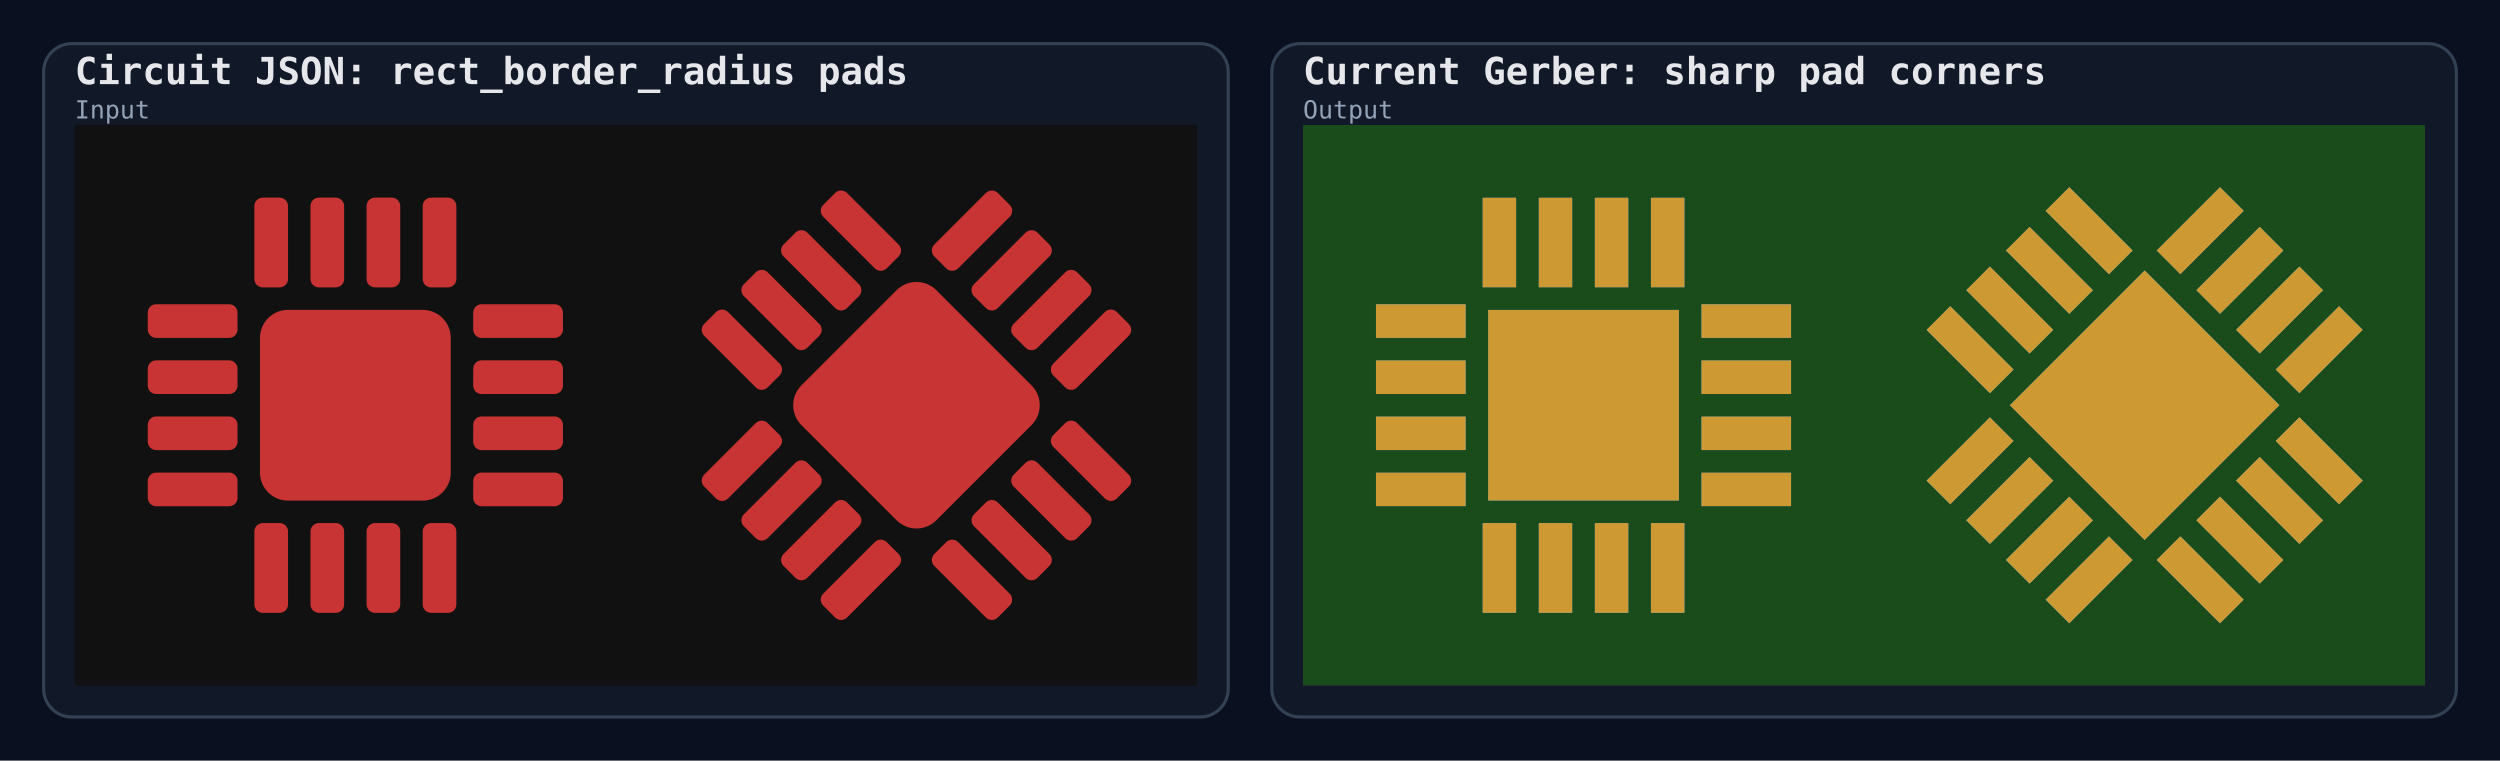
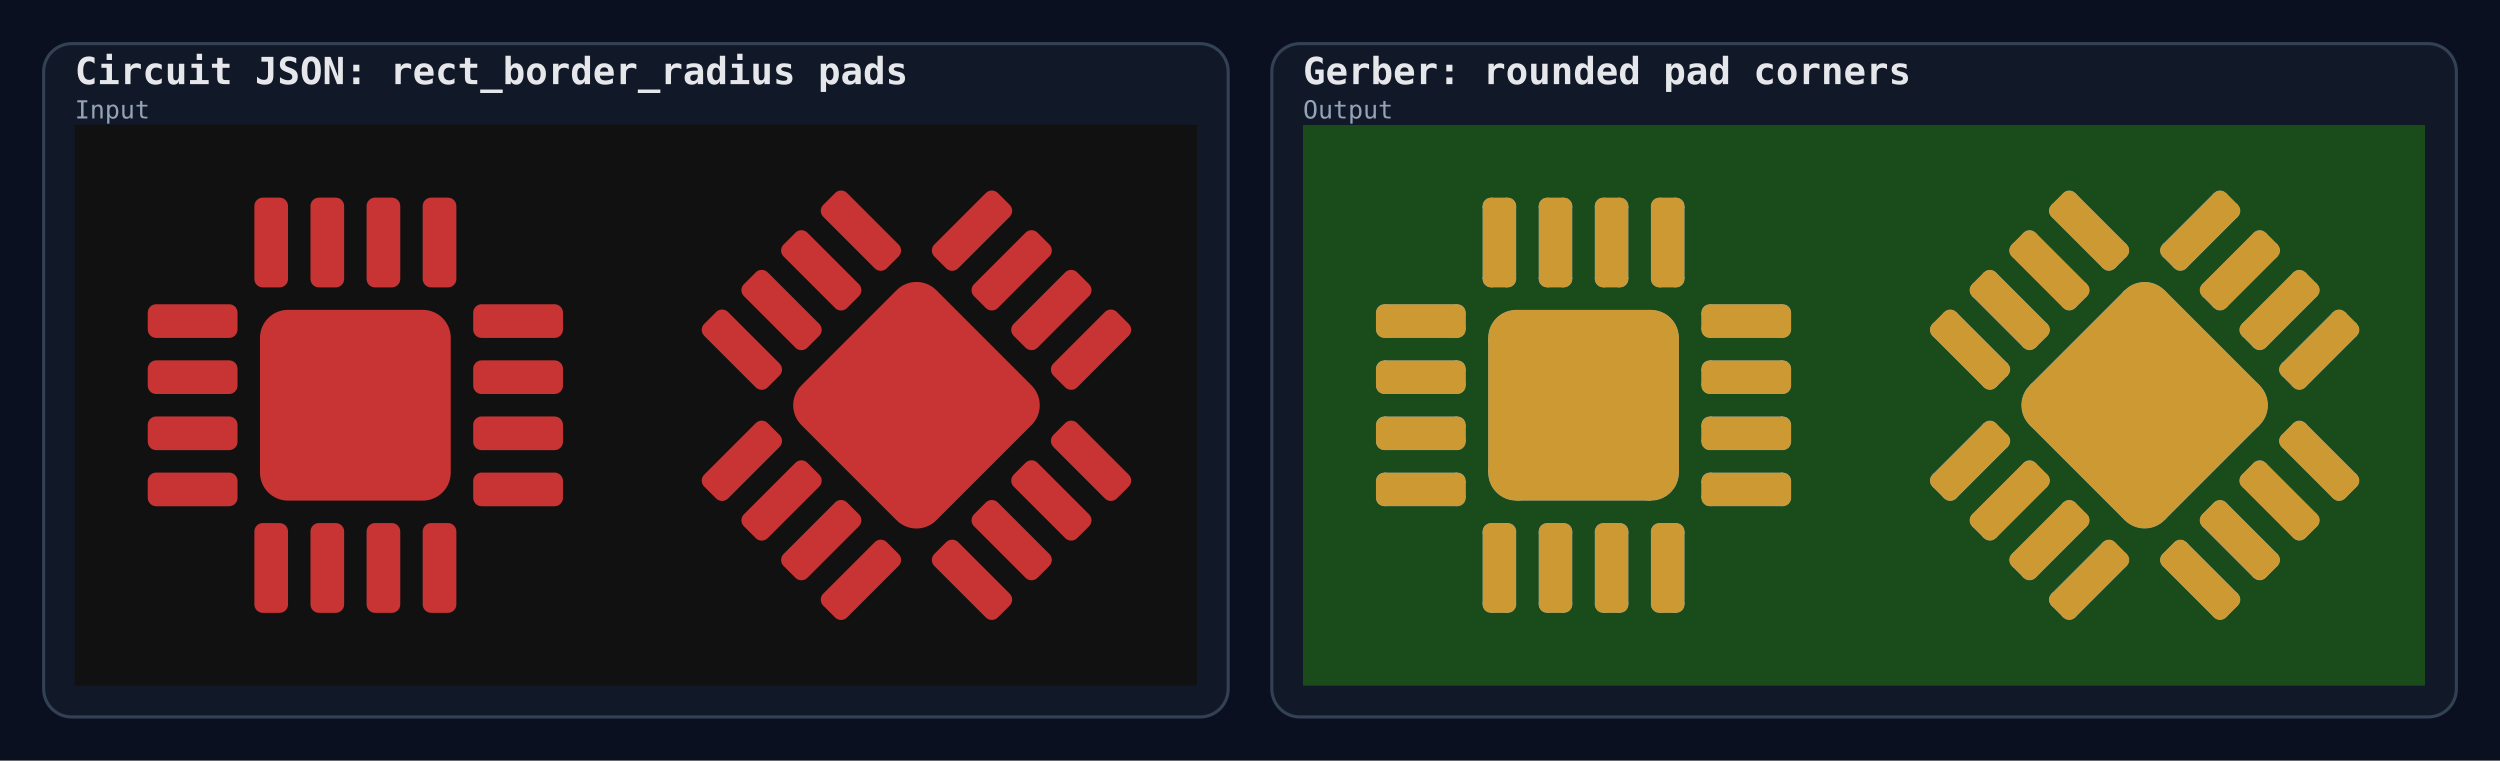
<svg xmlns="http://www.w3.org/2000/svg" xmlns:xlink="http://www.w3.org/1999/xlink" version="1.1" viewBox="0 0 1604 488" width="1604" height="488">
  <defs>
    <style>.snapshot-label { font: 600 24px ui-monospace, SFMono-Regular, Menlo, monospace; fill: #e5e7eb; }.snapshot-subtitle { font: 500 16px ui-monospace, SFMono-Regular, Menlo, monospace; fill: #94a3b8; }</style>
  </defs>
  <rect x="0" y="0" width="1604" height="488" fill="#0b1020" />
  <rect x="28" y="28" width="760" height="432" rx="18" fill="#111827" stroke="#334155" stroke-width="2" />
  <rect x="816" y="28" width="760" height="432" rx="18" fill="#111827" stroke="#334155" stroke-width="2" />
  <text x="48" y="54" class="snapshot-label">Circuit JSON: rect_border_radius pads</text>
-   <text x="836" y="54" class="snapshot-label">Current Gerber: sharp pad corners</text>
+   <text x="836" y="54" class="snapshot-label">Gerber: rounded pad corners</text>
  <text x="48" y="76" class="snapshot-subtitle">Input</text>
  <text x="836" y="76" class="snapshot-subtitle">Output</text>
  <svg x="48" y="80" width="720" height="360" preserveAspectRatio="xMidYMid meet" viewBox="0 0 800 400">
    <style />
    <rect class="boundary" x="0" y="0" fill="#111111" width="800" height="400" data-type="pcb_background" data-pcb-layer="global" />
    <rect class="pcb-pad" fill="rgb(200, 52, 52)" x="52" y="128" width="64" height="24" data-type="pcb_smtpad" data-pcb-layer="top" rx="6" ry="6" />
    <rect class="pcb-pad" fill="rgb(200, 52, 52)" x="52" y="168" width="64" height="24" data-type="pcb_smtpad" data-pcb-layer="top" rx="6" ry="6" />
    <rect class="pcb-pad" fill="rgb(200, 52, 52)" x="52" y="208" width="64" height="24" data-type="pcb_smtpad" data-pcb-layer="top" rx="6" ry="6" />
    <rect class="pcb-pad" fill="rgb(200, 52, 52)" x="52" y="248" width="64" height="24" data-type="pcb_smtpad" data-pcb-layer="top" rx="6" ry="6" />
    <rect class="pcb-pad" fill="rgb(200, 52, 52)" x="128" y="284" width="24" height="64" data-type="pcb_smtpad" data-pcb-layer="top" rx="6" ry="6" />
    <rect class="pcb-pad" fill="rgb(200, 52, 52)" x="168" y="284" width="24" height="64" data-type="pcb_smtpad" data-pcb-layer="top" rx="6" ry="6" />
    <rect class="pcb-pad" fill="rgb(200, 52, 52)" x="208" y="284" width="24" height="64" data-type="pcb_smtpad" data-pcb-layer="top" rx="6" ry="6" />
    <rect class="pcb-pad" fill="rgb(200, 52, 52)" x="248" y="284" width="24" height="64" data-type="pcb_smtpad" data-pcb-layer="top" rx="6" ry="6" />
    <rect class="pcb-pad" fill="rgb(200, 52, 52)" x="284" y="248" width="64" height="24" data-type="pcb_smtpad" data-pcb-layer="top" rx="6" ry="6" />
    <rect class="pcb-pad" fill="rgb(200, 52, 52)" x="284" y="208" width="64" height="24" data-type="pcb_smtpad" data-pcb-layer="top" rx="6" ry="6" />
    <rect class="pcb-pad" fill="rgb(200, 52, 52)" x="284" y="168" width="64" height="24" data-type="pcb_smtpad" data-pcb-layer="top" rx="6" ry="6" />
    <rect class="pcb-pad" fill="rgb(200, 52, 52)" x="284" y="128" width="64" height="24" data-type="pcb_smtpad" data-pcb-layer="top" rx="6" ry="6" />
    <rect class="pcb-pad" fill="rgb(200, 52, 52)" x="248" y="52" width="24" height="64" data-type="pcb_smtpad" data-pcb-layer="top" rx="6" ry="6" />
    <rect class="pcb-pad" fill="rgb(200, 52, 52)" x="208" y="52" width="24" height="64" data-type="pcb_smtpad" data-pcb-layer="top" rx="6" ry="6" />
    <rect class="pcb-pad" fill="rgb(200, 52, 52)" x="168" y="52" width="24" height="64" data-type="pcb_smtpad" data-pcb-layer="top" rx="6" ry="6" />
    <rect class="pcb-pad" fill="rgb(200, 52, 52)" x="128" y="52" width="24" height="64" data-type="pcb_smtpad" data-pcb-layer="top" rx="6" ry="6" />
    <rect class="pcb-pad" fill="rgb(200, 52, 52)" x="132" y="132" width="136" height="136" data-type="pcb_smtpad" data-pcb-layer="top" rx="20" ry="20" />
    <rect class="pcb-pad" fill="rgb(200, 52, 52)" x="-32" y="-12" width="64" height="24" transform="translate(475.5492 239.598) rotate(-45)" data-type="pcb_smtpad" data-pcb-layer="top" rx="6" ry="6" />
    <rect class="pcb-pad" fill="rgb(200, 52, 52)" x="-32" y="-12" width="64" height="24" transform="translate(503.8335 267.8823) rotate(-45)" data-type="pcb_smtpad" data-pcb-layer="top" rx="6" ry="6" />
    <rect class="pcb-pad" fill="rgb(200, 52, 52)" x="-32" y="-12" width="64" height="24" transform="translate(532.1177 296.1665) rotate(-45)" data-type="pcb_smtpad" data-pcb-layer="top" rx="6" ry="6" />
    <rect class="pcb-pad" fill="rgb(200, 52, 52)" x="-32" y="-12" width="64" height="24" transform="translate(560.402 324.4508) rotate(-45)" data-type="pcb_smtpad" data-pcb-layer="top" rx="6" ry="6" />
    <rect class="pcb-pad" fill="rgb(200, 52, 52)" x="-12" y="-32" width="24" height="64" transform="translate(639.598 324.4508) rotate(-45)" data-type="pcb_smtpad" data-pcb-layer="top" rx="6" ry="6" />
    <rect class="pcb-pad" fill="rgb(200, 52, 52)" x="-12" y="-32" width="24" height="64" transform="translate(667.8823 296.1665) rotate(-45)" data-type="pcb_smtpad" data-pcb-layer="top" rx="6" ry="6" />
    <rect class="pcb-pad" fill="rgb(200, 52, 52)" x="-12" y="-32" width="24" height="64" transform="translate(696.1665 267.8823) rotate(-45)" data-type="pcb_smtpad" data-pcb-layer="top" rx="6" ry="6" />
    <rect class="pcb-pad" fill="rgb(200, 52, 52)" x="-12" y="-32" width="24" height="64" transform="translate(724.4508 239.598) rotate(-45)" data-type="pcb_smtpad" data-pcb-layer="top" rx="6" ry="6" />
    <rect class="pcb-pad" fill="rgb(200, 52, 52)" x="-32" y="-12" width="64" height="24" transform="translate(724.4508 160.402) rotate(-45)" data-type="pcb_smtpad" data-pcb-layer="top" rx="6" ry="6" />
    <rect class="pcb-pad" fill="rgb(200, 52, 52)" x="-32" y="-12" width="64" height="24" transform="translate(696.1665 132.1177) rotate(-45)" data-type="pcb_smtpad" data-pcb-layer="top" rx="6" ry="6" />
    <rect class="pcb-pad" fill="rgb(200, 52, 52)" x="-32" y="-12" width="64" height="24" transform="translate(667.8823 103.8335) rotate(-45)" data-type="pcb_smtpad" data-pcb-layer="top" rx="6" ry="6" />
    <rect class="pcb-pad" fill="rgb(200, 52, 52)" x="-32" y="-12" width="64" height="24" transform="translate(639.598 75.54921) rotate(-45)" data-type="pcb_smtpad" data-pcb-layer="top" rx="6" ry="6" />
    <rect class="pcb-pad" fill="rgb(200, 52, 52)" x="-12" y="-32" width="24" height="64" transform="translate(560.402 75.54921) rotate(-45)" data-type="pcb_smtpad" data-pcb-layer="top" rx="6" ry="6" />
    <rect class="pcb-pad" fill="rgb(200, 52, 52)" x="-12" y="-32" width="24" height="64" transform="translate(532.1177 103.8335) rotate(-45)" data-type="pcb_smtpad" data-pcb-layer="top" rx="6" ry="6" />
    <rect class="pcb-pad" fill="rgb(200, 52, 52)" x="-12" y="-32" width="24" height="64" transform="translate(503.8335 132.1177) rotate(-45)" data-type="pcb_smtpad" data-pcb-layer="top" rx="6" ry="6" />
    <rect class="pcb-pad" fill="rgb(200, 52, 52)" x="-12" y="-32" width="24" height="64" transform="translate(475.5492 160.402) rotate(-45)" data-type="pcb_smtpad" data-pcb-layer="top" rx="6" ry="6" />
    <rect class="pcb-pad" fill="rgb(200, 52, 52)" x="-68" y="-68" width="136" height="136" transform="translate(600 200) rotate(-45)" data-type="pcb_smtpad" data-pcb-layer="top" rx="20" ry="20" />
  </svg>
-   <svg x="836" y="80" width="720" height="360" preserveAspectRatio="xMidYMid meet" viewBox="-5000 -2500 10000 5000" version="1.1" stroke-linecap="round" stroke-linejoin="round" stroke-width="0" fill-rule="evenodd" clip-rule="evenodd" id="XFe0JAtOkgdE_top">
+   <svg x="836" y="80" width="720" height="360" preserveAspectRatio="xMidYMid meet" viewBox="-5000 -2500 10000 5000" version="1.1" stroke-linecap="round" stroke-linejoin="round" stroke-width="0" fill-rule="evenodd" clip-rule="evenodd" id="iSzIkwGIPPBB_top">
    <defs>
-       <style>.XFe0JAtOkgdE_fr4 {color: #666666;}
- .XFe0JAtOkgdE_cu {color: #cccccc;}
- .XFe0JAtOkgdE_cf {color: #cc9933;}
- .XFe0JAtOkgdE_sm {color: #004200; opacity: 0.749;}
- .XFe0JAtOkgdE_ss {color: #ffffff;}
- .XFe0JAtOkgdE_sp {color: #999999;}
- .XFe0JAtOkgdE_out {color: #000000;}</style>
-       <rect x="-400" y="-150" width="800" height="300" id="wZrDEiZDShQL_pad-10" />
-       <rect x="-150" y="-400" width="300" height="800" id="wZrDEiZDShQL_pad-11" />
-       <rect x="-850" y="-850" width="1700" height="1700" id="wZrDEiZDShQL_pad-12" />
-       <rect x="-400" y="-150" width="800" height="300" id="HFkGkPtf9vFs_pad-10" />
-       <rect x="-150" y="-400" width="300" height="800" id="HFkGkPtf9vFs_pad-11" />
-       <rect x="-850" y="-850" width="1700" height="1700" id="HFkGkPtf9vFs_pad-12" />
-       <g id="XFe0JAtOkgdE_top_soldermask">
-         <use xlink:href="#wZrDEiZDShQL_pad-10" x="-3950" y="750" />
-         <use xlink:href="#wZrDEiZDShQL_pad-10" x="-3950" y="250" />
-         <use xlink:href="#wZrDEiZDShQL_pad-10" x="-3950" y="-250" />
-         <use xlink:href="#wZrDEiZDShQL_pad-10" x="-3950" y="-750" />
-         <use xlink:href="#wZrDEiZDShQL_pad-11" x="-3250" y="-1450" />
-         <use xlink:href="#wZrDEiZDShQL_pad-11" x="-2750" y="-1450" />
-         <use xlink:href="#wZrDEiZDShQL_pad-11" x="-2250" y="-1450" />
-         <use xlink:href="#wZrDEiZDShQL_pad-11" x="-1750" y="-1450" />
-         <use xlink:href="#wZrDEiZDShQL_pad-10" x="-1050" y="-750" />
-         <use xlink:href="#wZrDEiZDShQL_pad-10" x="-1050" y="-250" />
-         <use xlink:href="#wZrDEiZDShQL_pad-10" x="-1050" y="250" />
-         <use xlink:href="#wZrDEiZDShQL_pad-10" x="-1050" y="750" />
-         <use xlink:href="#wZrDEiZDShQL_pad-11" x="-1750" y="1450" />
-         <use xlink:href="#wZrDEiZDShQL_pad-11" x="-2250" y="1450" />
-         <use xlink:href="#wZrDEiZDShQL_pad-11" x="-2750" y="1450" />
-         <use xlink:href="#wZrDEiZDShQL_pad-11" x="-3250" y="1450" />
-         <use xlink:href="#wZrDEiZDShQL_pad-12" x="-2500" y="0" />
-         <path d="M 555.456 -671.751 1121.142 -106.066 1333.274 -318.198 767.588 -883.883 555.456 -671.751" />
-         <path d="M 909.01 -1025.305 1474.695 -459.619 1686.827 -671.751 1121.142 -1237.437 909.01 -1025.305" />
-         <path d="M 1262.563 -1378.858 1828.249 -813.173 2040.381 -1025.305 1474.695 -1590.99 1262.563 -1378.858" />
-         <path d="M 1616.117 -1732.412 2181.802 -1166.726 2393.934 -1378.858 1828.249 -1944.544 1616.117 -1732.412" />
-         <path d="M 2606.066 -1378.858 2818.198 -1166.726 3383.883 -1732.412 3171.751 -1944.544 2606.066 -1378.858" />
-         <path d="M 2959.619 -1025.305 3171.751 -813.173 3737.437 -1378.858 3525.305 -1590.99 2959.619 -1025.305" />
-         <path d="M 3313.173 -671.751 3525.305 -459.619 4090.99 -1025.305 3878.858 -1237.437 3313.173 -671.751" />
-         <path d="M 3666.726 -318.198 3878.858 -106.066 4444.544 -671.751 4232.412 -883.883 3666.726 -318.198" />
-         <path d="M 3666.726 318.198 4232.412 883.883 4444.544 671.751 3878.858 106.066 3666.726 318.198" />
-         <path d="M 3313.173 671.751 3878.858 1237.437 4090.99 1025.305 3525.305 459.619 3313.173 671.751" />
-         <path d="M 2959.619 1025.305 3525.305 1590.99 3737.437 1378.858 3171.751 813.173 2959.619 1025.305" />
-         <path d="M 2606.066 1378.858 3171.751 1944.544 3383.883 1732.412 2818.198 1166.726 2606.066 1378.858" />
-         <path d="M 1616.117 1732.412 1828.249 1944.544 2393.934 1378.858 2181.802 1166.726 1616.117 1732.412" />
-         <path d="M 1262.563 1378.858 1474.695 1590.99 2040.381 1025.305 1828.249 813.173 1262.563 1378.858" />
-         <path d="M 909.01 1025.305 1121.142 1237.437 1686.827 671.751 1474.695 459.619 909.01 1025.305" />
-         <path d="M 555.456 671.751 767.588 883.883 1333.274 318.198 1121.142 106.066 555.456 671.751" />
-         <path d="M 1297.918 0 2500 1202.082 3702.082 0 2500 -1202.082 1297.918 0" />
-       </g>
-       <g id="XFe0JAtOkgdE_top_copper">
-         <use xlink:href="#HFkGkPtf9vFs_pad-10" x="-3950" y="750" />
-         <use xlink:href="#HFkGkPtf9vFs_pad-10" x="-3950" y="250" />
-         <use xlink:href="#HFkGkPtf9vFs_pad-10" x="-3950" y="-250" />
-         <use xlink:href="#HFkGkPtf9vFs_pad-10" x="-3950" y="-750" />
-         <use xlink:href="#HFkGkPtf9vFs_pad-11" x="-3250" y="-1450" />
-         <use xlink:href="#HFkGkPtf9vFs_pad-11" x="-2750" y="-1450" />
-         <use xlink:href="#HFkGkPtf9vFs_pad-11" x="-2250" y="-1450" />
-         <use xlink:href="#HFkGkPtf9vFs_pad-11" x="-1750" y="-1450" />
-         <use xlink:href="#HFkGkPtf9vFs_pad-10" x="-1050" y="-750" />
-         <use xlink:href="#HFkGkPtf9vFs_pad-10" x="-1050" y="-250" />
-         <use xlink:href="#HFkGkPtf9vFs_pad-10" x="-1050" y="250" />
-         <use xlink:href="#HFkGkPtf9vFs_pad-10" x="-1050" y="750" />
-         <use xlink:href="#HFkGkPtf9vFs_pad-11" x="-1750" y="1450" />
-         <use xlink:href="#HFkGkPtf9vFs_pad-11" x="-2250" y="1450" />
-         <use xlink:href="#HFkGkPtf9vFs_pad-11" x="-2750" y="1450" />
-         <use xlink:href="#HFkGkPtf9vFs_pad-11" x="-3250" y="1450" />
-         <use xlink:href="#HFkGkPtf9vFs_pad-12" x="-2500" y="0" />
-         <path d="M 555.456 -671.751 1121.142 -106.066 1333.274 -318.198 767.588 -883.883 555.456 -671.751" />
-         <path d="M 909.01 -1025.305 1474.695 -459.619 1686.827 -671.751 1121.142 -1237.437 909.01 -1025.305" />
-         <path d="M 1262.563 -1378.858 1828.249 -813.173 2040.381 -1025.305 1474.695 -1590.99 1262.563 -1378.858" />
-         <path d="M 1616.117 -1732.412 2181.802 -1166.726 2393.934 -1378.858 1828.249 -1944.544 1616.117 -1732.412" />
-         <path d="M 2606.066 -1378.858 2818.198 -1166.726 3383.883 -1732.412 3171.751 -1944.544 2606.066 -1378.858" />
-         <path d="M 2959.619 -1025.305 3171.751 -813.173 3737.437 -1378.858 3525.305 -1590.99 2959.619 -1025.305" />
-         <path d="M 3313.173 -671.751 3525.305 -459.619 4090.99 -1025.305 3878.858 -1237.437 3313.173 -671.751" />
-         <path d="M 3666.726 -318.198 3878.858 -106.066 4444.544 -671.751 4232.412 -883.883 3666.726 -318.198" />
-         <path d="M 3666.726 318.198 4232.412 883.883 4444.544 671.751 3878.858 106.066 3666.726 318.198" />
-         <path d="M 3313.173 671.751 3878.858 1237.437 4090.99 1025.305 3525.305 459.619 3313.173 671.751" />
-         <path d="M 2959.619 1025.305 3525.305 1590.99 3737.437 1378.858 3171.751 813.173 2959.619 1025.305" />
-         <path d="M 2606.066 1378.858 3171.751 1944.544 3383.883 1732.412 2818.198 1166.726 2606.066 1378.858" />
-         <path d="M 1616.117 1732.412 1828.249 1944.544 2393.934 1378.858 2181.802 1166.726 1616.117 1732.412" />
-         <path d="M 1262.563 1378.858 1474.695 1590.99 2040.381 1025.305 1828.249 813.173 1262.563 1378.858" />
-         <path d="M 909.01 1025.305 1121.142 1237.437 1686.827 671.751 1474.695 459.619 909.01 1025.305" />
-         <path d="M 555.456 671.751 767.588 883.883 1333.274 318.198 1121.142 106.066 555.456 671.751" />
-         <path d="M 1297.918 0 2500 1202.082 3702.082 0 2500 -1202.082 1297.918 0" />
-       </g>
-       <clipPath id="XFe0JAtOkgdE_top_outline">
+       <style>.iSzIkwGIPPBB_fr4 {color: #666666;}
+ .iSzIkwGIPPBB_cu {color: #cccccc;}
+ .iSzIkwGIPPBB_cf {color: #cc9933;}
+ .iSzIkwGIPPBB_sm {color: #004200; opacity: 0.749;}
+ .iSzIkwGIPPBB_ss {color: #ffffff;}
+ .iSzIkwGIPPBB_sp {color: #999999;}
+ .iSzIkwGIPPBB_out {color: #000000;}</style>
+       <g id="CV5NO5s8Ys80_pad-10">
+         <polygon points="-325,75 325,75 325,-75 -325,-75" />
+         <circle cx="-325" cy="75" r="75" />
+         <circle cx="325" cy="75" r="75" />
+         <circle cx="325" cy="-75" r="75" />
+         <circle cx="-325" cy="-75" r="75" />
+         <polygon points="-325,0 325,0 325,150 -325,150" />
+         <polygon points="400,75 400,-75 250,-75 250,75" />
+         <polygon points="325,-150 -325,-150 -325,0 325,0" />
+         <polygon points="-250,-75 -250,75 -400,75 -400,-75" />
+       </g>
+       <g id="CV5NO5s8Ys80_pad-11">
+         <polygon points="-75,325 75,325 75,-325 -75,-325" />
+         <circle cx="-75" cy="325" r="75" />
+         <circle cx="75" cy="325" r="75" />
+         <circle cx="75" cy="-325" r="75" />
+         <circle cx="-75" cy="-325" r="75" />
+         <polygon points="-75,250 75,250 75,400 -75,400" />
+         <polygon points="150,325 150,-325 0,-325 0,325" />
+         <polygon points="75,-400 -75,-400 -75,-250 75,-250" />
+         <polygon points="0,-325 0,325 -150,325 -150,-325" />
+       </g>
+       <g id="CV5NO5s8Ys80_pad-12">
+         <polygon points="-600,600 600,600 600,-600 -600,-600" />
+         <circle cx="-600" cy="600" r="250" />
+         <circle cx="600" cy="600" r="250" />
+         <circle cx="600" cy="-600" r="250" />
+         <circle cx="-600" cy="-600" r="250" />
+         <polygon points="-600,350 600,350 600,850 -600,850" />
+         <polygon points="850,600 850,-600 350,-600 350,600" />
+         <polygon points="600,-850 -600,-850 -600,-350 600,-350" />
+         <polygon points="-350,-600 -350,600 -850,600 -850,-600" />
+       </g>
+       <g id="CV5NO5s8Ys80_pad-13">
+         <polygon points="-282.843,-176.777 176.777,282.843 282.843,176.777 -176.777,-282.843" />
+         <circle cx="-282.843" cy="-176.777" r="75" />
+         <circle cx="176.777" cy="282.843" r="75" />
+         <circle cx="282.843" cy="176.777" r="75" />
+         <circle cx="-176.777" cy="-282.843" r="75" />
+         <polygon points="-229.81,-229.81 229.81,229.81 123.744,335.876 -335.876,-123.744" />
+         <polygon points="123.744,229.81 229.81,123.744 335.876,229.81 229.81,335.876" />
+         <polygon points="335.876,123.744 -123.744,-335.876 -229.81,-229.81 229.81,229.81" />
+         <polygon points="-229.81,-335.876 -335.876,-229.81 -229.81,-123.744 -123.744,-229.81" />
+       </g>
+       <g id="CV5NO5s8Ys80_pad-14">
+         <polygon points="-282.843,176.777 -176.777,282.843 282.843,-176.777 176.777,-282.843" />
+         <circle cx="-282.843" cy="176.777" r="75" />
+         <circle cx="-176.777" cy="282.843" r="75" />
+         <circle cx="282.843" cy="-176.777" r="75" />
+         <circle cx="176.777" cy="-282.843" r="75" />
+         <polygon points="-229.81,123.744 -123.744,229.81 -229.81,335.876 -335.876,229.81" />
+         <polygon points="-229.81,229.81 229.81,-229.81 335.876,-123.744 -123.744,335.876" />
+         <polygon points="335.876,-229.81 229.81,-335.876 123.744,-229.81 229.81,-123.744" />
+         <polygon points="123.744,-335.876 -335.876,123.744 -229.81,229.81 229.81,-229.81" />
+       </g>
+       <g id="CV5NO5s8Ys80_pad-15">
+         <polygon points="-848.528,0 0,848.528 848.528,0 0,-848.528" />
+         <circle cx="-848.528" cy="0" r="250" />
+         <circle cx="0" cy="848.528" r="250" />
+         <circle cx="848.528" cy="0" r="250" />
+         <circle cx="0" cy="-848.528" r="250" />
+         <polygon points="-671.751,-176.777 176.777,671.751 -176.777,1025.305 -1025.305,176.777" />
+         <polygon points="-176.777,671.751 671.751,-176.777 1025.305,176.777 176.777,1025.305" />
+         <polygon points="1025.305,-176.777 176.777,-1025.305 -176.777,-671.751 671.751,176.777" />
+         <polygon points="-176.777,-1025.305 -1025.305,-176.777 -671.751,176.777 176.777,-671.751" />
+       </g>
+       <g id="ofY3Jg75TVz7_pad-10">
+         <polygon points="-325,75 325,75 325,-75 -325,-75" />
+         <circle cx="-325" cy="75" r="75" />
+         <circle cx="325" cy="75" r="75" />
+         <circle cx="325" cy="-75" r="75" />
+         <circle cx="-325" cy="-75" r="75" />
+         <polygon points="-325,0 325,0 325,150 -325,150" />
+         <polygon points="400,75 400,-75 250,-75 250,75" />
+         <polygon points="325,-150 -325,-150 -325,0 325,0" />
+         <polygon points="-250,-75 -250,75 -400,75 -400,-75" />
+       </g>
+       <g id="ofY3Jg75TVz7_pad-11">
+         <polygon points="-75,325 75,325 75,-325 -75,-325" />
+         <circle cx="-75" cy="325" r="75" />
+         <circle cx="75" cy="325" r="75" />
+         <circle cx="75" cy="-325" r="75" />
+         <circle cx="-75" cy="-325" r="75" />
+         <polygon points="-75,250 75,250 75,400 -75,400" />
+         <polygon points="150,325 150,-325 0,-325 0,325" />
+         <polygon points="75,-400 -75,-400 -75,-250 75,-250" />
+         <polygon points="0,-325 0,325 -150,325 -150,-325" />
+       </g>
+       <g id="ofY3Jg75TVz7_pad-12">
+         <polygon points="-600,600 600,600 600,-600 -600,-600" />
+         <circle cx="-600" cy="600" r="250" />
+         <circle cx="600" cy="600" r="250" />
+         <circle cx="600" cy="-600" r="250" />
+         <circle cx="-600" cy="-600" r="250" />
+         <polygon points="-600,350 600,350 600,850 -600,850" />
+         <polygon points="850,600 850,-600 350,-600 350,600" />
+         <polygon points="600,-850 -600,-850 -600,-350 600,-350" />
+         <polygon points="-350,-600 -350,600 -850,600 -850,-600" />
+       </g>
+       <g id="ofY3Jg75TVz7_pad-13">
+         <polygon points="-282.843,-176.777 176.777,282.843 282.843,176.777 -176.777,-282.843" />
+         <circle cx="-282.843" cy="-176.777" r="75" />
+         <circle cx="176.777" cy="282.843" r="75" />
+         <circle cx="282.843" cy="176.777" r="75" />
+         <circle cx="-176.777" cy="-282.843" r="75" />
+         <polygon points="-229.81,-229.81 229.81,229.81 123.744,335.876 -335.876,-123.744" />
+         <polygon points="123.744,229.81 229.81,123.744 335.876,229.81 229.81,335.876" />
+         <polygon points="335.876,123.744 -123.744,-335.876 -229.81,-229.81 229.81,229.81" />
+         <polygon points="-229.81,-335.876 -335.876,-229.81 -229.81,-123.744 -123.744,-229.81" />
+       </g>
+       <g id="ofY3Jg75TVz7_pad-14">
+         <polygon points="-282.843,176.777 -176.777,282.843 282.843,-176.777 176.777,-282.843" />
+         <circle cx="-282.843" cy="176.777" r="75" />
+         <circle cx="-176.777" cy="282.843" r="75" />
+         <circle cx="282.843" cy="-176.777" r="75" />
+         <circle cx="176.777" cy="-282.843" r="75" />
+         <polygon points="-229.81,123.744 -123.744,229.81 -229.81,335.876 -335.876,229.81" />
+         <polygon points="-229.81,229.81 229.81,-229.81 335.876,-123.744 -123.744,335.876" />
+         <polygon points="335.876,-229.81 229.81,-335.876 123.744,-229.81 229.81,-123.744" />
+         <polygon points="123.744,-335.876 -335.876,123.744 -229.81,229.81 229.81,-229.81" />
+       </g>
+       <g id="ofY3Jg75TVz7_pad-15">
+         <polygon points="-848.528,0 0,848.528 848.528,0 0,-848.528" />
+         <circle cx="-848.528" cy="0" r="250" />
+         <circle cx="0" cy="848.528" r="250" />
+         <circle cx="848.528" cy="0" r="250" />
+         <circle cx="0" cy="-848.528" r="250" />
+         <polygon points="-671.751,-176.777 176.777,671.751 -176.777,1025.305 -1025.305,176.777" />
+         <polygon points="-176.777,671.751 671.751,-176.777 1025.305,176.777 176.777,1025.305" />
+         <polygon points="1025.305,-176.777 176.777,-1025.305 -176.777,-671.751 671.751,176.777" />
+         <polygon points="-176.777,-1025.305 -1025.305,-176.777 -671.751,176.777 176.777,-671.751" />
+       </g>
+       <g id="iSzIkwGIPPBB_top_soldermask">
+         <use xlink:href="#CV5NO5s8Ys80_pad-10" x="-3950" y="750" />
+         <use xlink:href="#CV5NO5s8Ys80_pad-10" x="-3950" y="250" />
+         <use xlink:href="#CV5NO5s8Ys80_pad-10" x="-3950" y="-250" />
+         <use xlink:href="#CV5NO5s8Ys80_pad-10" x="-3950" y="-750" />
+         <use xlink:href="#CV5NO5s8Ys80_pad-11" x="-3250" y="-1450" />
+         <use xlink:href="#CV5NO5s8Ys80_pad-11" x="-2750" y="-1450" />
+         <use xlink:href="#CV5NO5s8Ys80_pad-11" x="-2250" y="-1450" />
+         <use xlink:href="#CV5NO5s8Ys80_pad-11" x="-1750" y="-1450" />
+         <use xlink:href="#CV5NO5s8Ys80_pad-10" x="-1050" y="-750" />
+         <use xlink:href="#CV5NO5s8Ys80_pad-10" x="-1050" y="-250" />
+         <use xlink:href="#CV5NO5s8Ys80_pad-10" x="-1050" y="250" />
+         <use xlink:href="#CV5NO5s8Ys80_pad-10" x="-1050" y="750" />
+         <use xlink:href="#CV5NO5s8Ys80_pad-11" x="-1750" y="1450" />
+         <use xlink:href="#CV5NO5s8Ys80_pad-11" x="-2250" y="1450" />
+         <use xlink:href="#CV5NO5s8Ys80_pad-11" x="-2750" y="1450" />
+         <use xlink:href="#CV5NO5s8Ys80_pad-11" x="-3250" y="1450" />
+         <use xlink:href="#CV5NO5s8Ys80_pad-12" x="-2500" y="0" />
+         <use xlink:href="#CV5NO5s8Ys80_pad-13" x="944.365" y="-494.975" />
+         <use xlink:href="#CV5NO5s8Ys80_pad-13" x="1297.918" y="-848.528" />
+         <use xlink:href="#CV5NO5s8Ys80_pad-13" x="1651.472" y="-1202.082" />
+         <use xlink:href="#CV5NO5s8Ys80_pad-13" x="2005.025" y="-1555.635" />
+         <use xlink:href="#CV5NO5s8Ys80_pad-14" x="2994.975" y="-1555.635" />
+         <use xlink:href="#CV5NO5s8Ys80_pad-14" x="3348.528" y="-1202.082" />
+         <use xlink:href="#CV5NO5s8Ys80_pad-14" x="3702.082" y="-848.528" />
+         <use xlink:href="#CV5NO5s8Ys80_pad-14" x="4055.635" y="-494.975" />
+         <use xlink:href="#CV5NO5s8Ys80_pad-13" x="4055.635" y="494.975" />
+         <use xlink:href="#CV5NO5s8Ys80_pad-13" x="3702.082" y="848.528" />
+         <use xlink:href="#CV5NO5s8Ys80_pad-13" x="3348.528" y="1202.082" />
+         <use xlink:href="#CV5NO5s8Ys80_pad-13" x="2994.975" y="1555.635" />
+         <use xlink:href="#CV5NO5s8Ys80_pad-14" x="2005.025" y="1555.635" />
+         <use xlink:href="#CV5NO5s8Ys80_pad-14" x="1651.472" y="1202.082" />
+         <use xlink:href="#CV5NO5s8Ys80_pad-14" x="1297.918" y="848.528" />
+         <use xlink:href="#CV5NO5s8Ys80_pad-14" x="944.365" y="494.975" />
+         <use xlink:href="#CV5NO5s8Ys80_pad-15" x="2500" y="0" />
+       </g>
+       <g id="iSzIkwGIPPBB_top_copper">
+         <use xlink:href="#ofY3Jg75TVz7_pad-10" x="-3950" y="750" />
+         <use xlink:href="#ofY3Jg75TVz7_pad-10" x="-3950" y="250" />
+         <use xlink:href="#ofY3Jg75TVz7_pad-10" x="-3950" y="-250" />
+         <use xlink:href="#ofY3Jg75TVz7_pad-10" x="-3950" y="-750" />
+         <use xlink:href="#ofY3Jg75TVz7_pad-11" x="-3250" y="-1450" />
+         <use xlink:href="#ofY3Jg75TVz7_pad-11" x="-2750" y="-1450" />
+         <use xlink:href="#ofY3Jg75TVz7_pad-11" x="-2250" y="-1450" />
+         <use xlink:href="#ofY3Jg75TVz7_pad-11" x="-1750" y="-1450" />
+         <use xlink:href="#ofY3Jg75TVz7_pad-10" x="-1050" y="-750" />
+         <use xlink:href="#ofY3Jg75TVz7_pad-10" x="-1050" y="-250" />
+         <use xlink:href="#ofY3Jg75TVz7_pad-10" x="-1050" y="250" />
+         <use xlink:href="#ofY3Jg75TVz7_pad-10" x="-1050" y="750" />
+         <use xlink:href="#ofY3Jg75TVz7_pad-11" x="-1750" y="1450" />
+         <use xlink:href="#ofY3Jg75TVz7_pad-11" x="-2250" y="1450" />
+         <use xlink:href="#ofY3Jg75TVz7_pad-11" x="-2750" y="1450" />
+         <use xlink:href="#ofY3Jg75TVz7_pad-11" x="-3250" y="1450" />
+         <use xlink:href="#ofY3Jg75TVz7_pad-12" x="-2500" y="0" />
+         <use xlink:href="#ofY3Jg75TVz7_pad-13" x="944.365" y="-494.975" />
+         <use xlink:href="#ofY3Jg75TVz7_pad-13" x="1297.918" y="-848.528" />
+         <use xlink:href="#ofY3Jg75TVz7_pad-13" x="1651.472" y="-1202.082" />
+         <use xlink:href="#ofY3Jg75TVz7_pad-13" x="2005.025" y="-1555.635" />
+         <use xlink:href="#ofY3Jg75TVz7_pad-14" x="2994.975" y="-1555.635" />
+         <use xlink:href="#ofY3Jg75TVz7_pad-14" x="3348.528" y="-1202.082" />
+         <use xlink:href="#ofY3Jg75TVz7_pad-14" x="3702.082" y="-848.528" />
+         <use xlink:href="#ofY3Jg75TVz7_pad-14" x="4055.635" y="-494.975" />
+         <use xlink:href="#ofY3Jg75TVz7_pad-13" x="4055.635" y="494.975" />
+         <use xlink:href="#ofY3Jg75TVz7_pad-13" x="3702.082" y="848.528" />
+         <use xlink:href="#ofY3Jg75TVz7_pad-13" x="3348.528" y="1202.082" />
+         <use xlink:href="#ofY3Jg75TVz7_pad-13" x="2994.975" y="1555.635" />
+         <use xlink:href="#ofY3Jg75TVz7_pad-14" x="2005.025" y="1555.635" />
+         <use xlink:href="#ofY3Jg75TVz7_pad-14" x="1651.472" y="1202.082" />
+         <use xlink:href="#ofY3Jg75TVz7_pad-14" x="1297.918" y="848.528" />
+         <use xlink:href="#ofY3Jg75TVz7_pad-14" x="944.365" y="494.975" />
+         <use xlink:href="#ofY3Jg75TVz7_pad-15" x="2500" y="0" />
+       </g>
+       <clipPath id="iSzIkwGIPPBB_top_outline">
        <path d="M -5000 -2500 5000 -2500 5000 2500 -5000 2500 -5000 -2500" fill="none" stroke-width="50" />
      </clipPath>
-       <mask id="XFe0JAtOkgdE_top_mech-mask">
+       <mask id="iSzIkwGIPPBB_top_mech-mask">
        <g fill="#000" stroke="#000">
          <rect x="-5000" y="-2500" width="10000" height="5000" fill="#fff" />
        </g>
      </mask>
-       <mask id="XFe0JAtOkgdE_top_cf-mask">
+       <mask id="iSzIkwGIPPBB_top_cf-mask">
        <g fill="#fff" stroke="#fff">
-           <use xlink:href="#XFe0JAtOkgdE_top_soldermask" />
+           <use xlink:href="#iSzIkwGIPPBB_top_soldermask" />
        </g>
      </mask>
-       <mask id="XFe0JAtOkgdE_top_sm-mask">
+       <mask id="iSzIkwGIPPBB_top_sm-mask">
        <g fill="#000" stroke="#000">
          <rect x="-5000" y="-2500" width="10000" height="5000" fill="#fff" />
-           <use xlink:href="#XFe0JAtOkgdE_top_soldermask" />
+           <use xlink:href="#iSzIkwGIPPBB_top_soldermask" />
        </g>
      </mask>
    </defs>
    <g transform="translate(0,0) scale(1,-1)">
-       <g mask="url(#XFe0JAtOkgdE_top_mech-mask)" clip-path="url(#XFe0JAtOkgdE_top_outline)">
-         <rect x="-5000" y="-2500" width="10000" height="5000" fill="currentColor" class="XFe0JAtOkgdE_fr4" />
-         <use xlink:href="#XFe0JAtOkgdE_top_copper" fill="currentColor" stroke="currentColor" class="XFe0JAtOkgdE_cu" />
-         <use xlink:href="#XFe0JAtOkgdE_top_copper" fill="currentColor" stroke="currentColor" class="XFe0JAtOkgdE_cf" mask="url(#XFe0JAtOkgdE_top_cf-mask)" />
-         <g mask="url(#XFe0JAtOkgdE_top_sm-mask)">
-           <rect x="-5000" y="-2500" width="10000" height="5000" fill="currentColor" class="XFe0JAtOkgdE_sm" />
+       <g mask="url(#iSzIkwGIPPBB_top_mech-mask)" clip-path="url(#iSzIkwGIPPBB_top_outline)">
+         <rect x="-5000" y="-2500" width="10000" height="5000" fill="currentColor" class="iSzIkwGIPPBB_fr4" />
+         <use xlink:href="#iSzIkwGIPPBB_top_copper" fill="currentColor" stroke="currentColor" class="iSzIkwGIPPBB_cu" />
+         <use xlink:href="#iSzIkwGIPPBB_top_copper" fill="currentColor" stroke="currentColor" class="iSzIkwGIPPBB_cf" mask="url(#iSzIkwGIPPBB_top_cf-mask)" />
+         <g mask="url(#iSzIkwGIPPBB_top_sm-mask)">
+           <rect x="-5000" y="-2500" width="10000" height="5000" fill="currentColor" class="iSzIkwGIPPBB_sm" />
        </g>
      </g>
    </g>
  </svg>
</svg>
